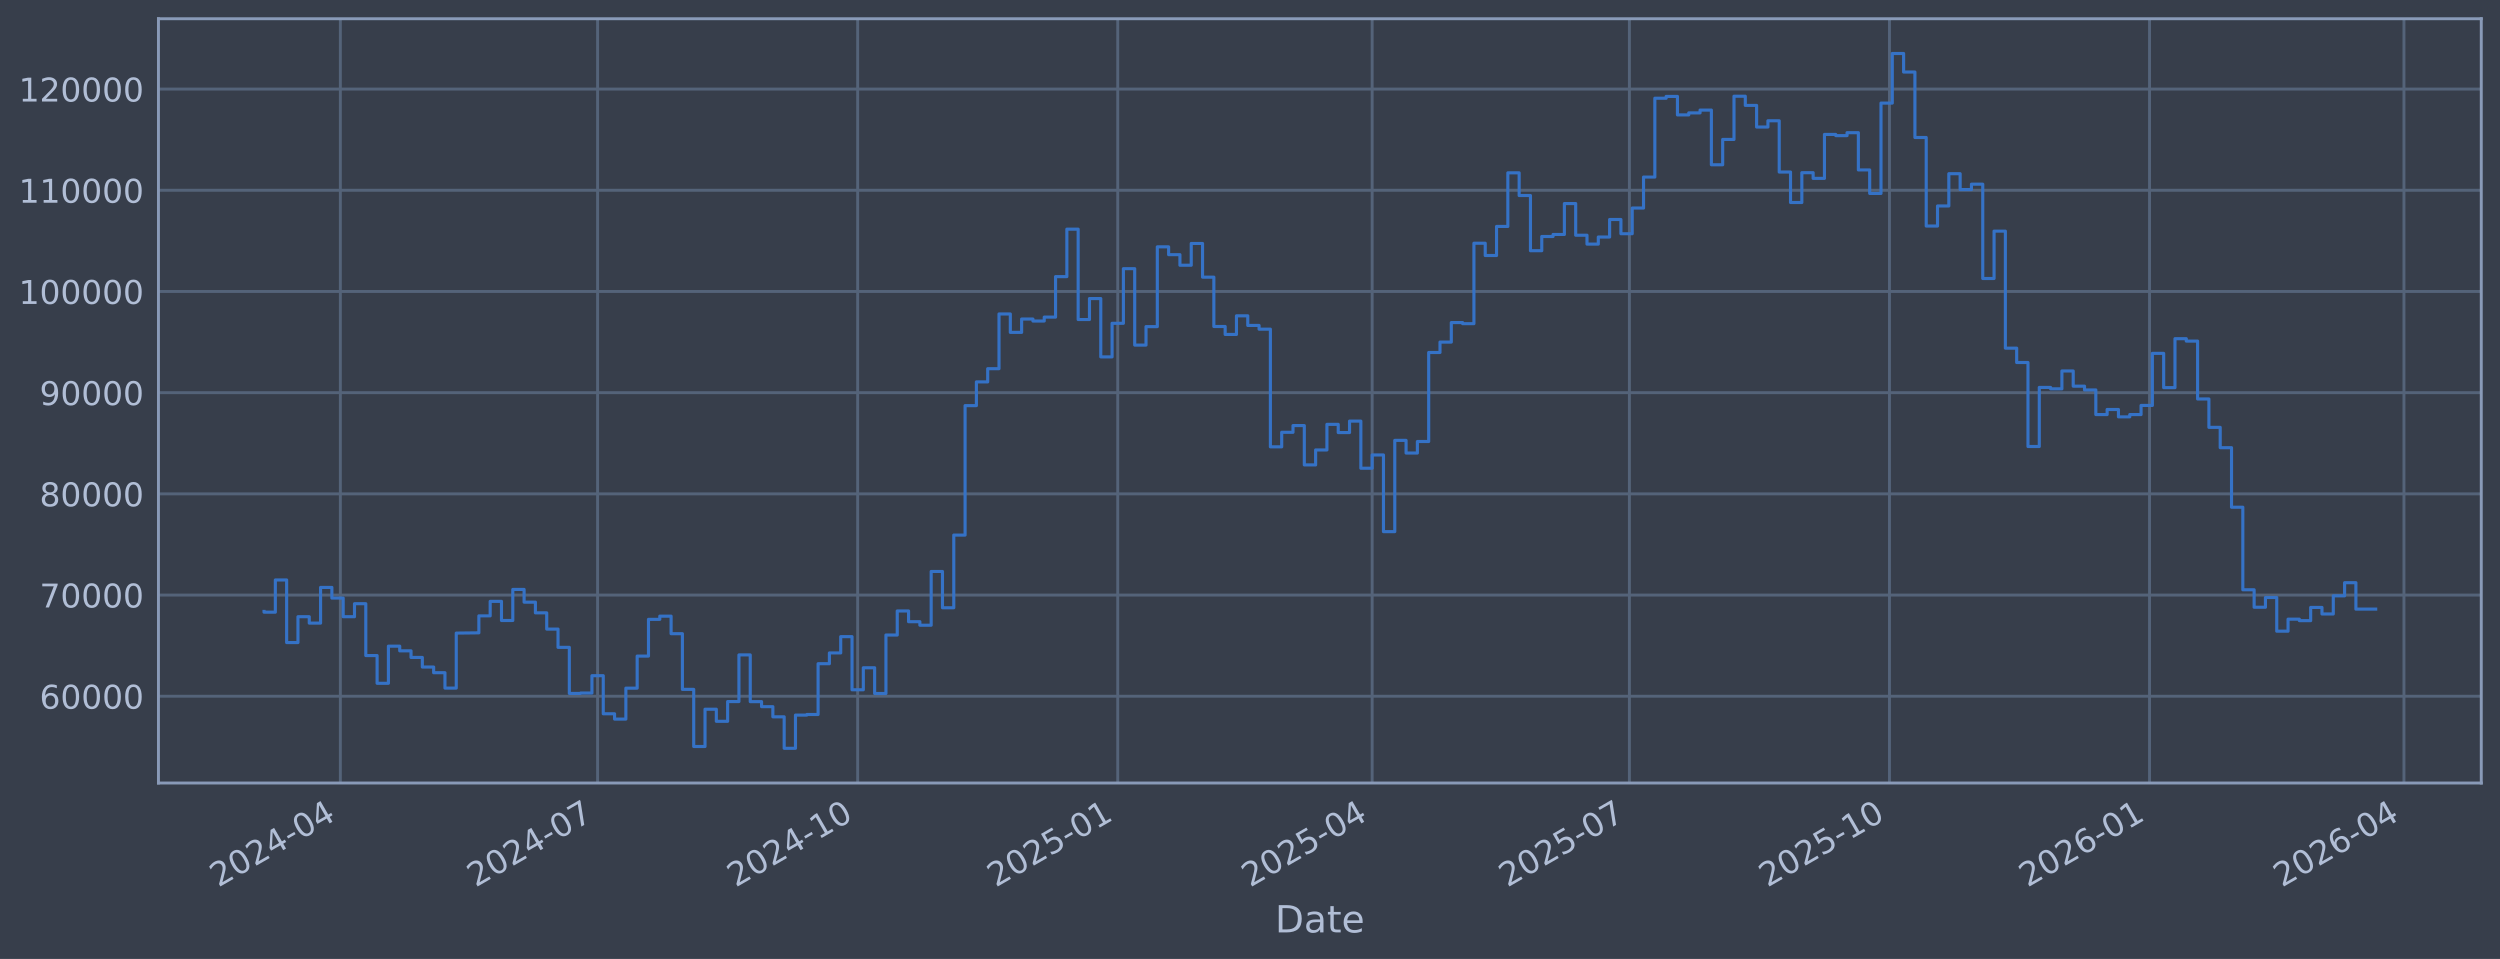
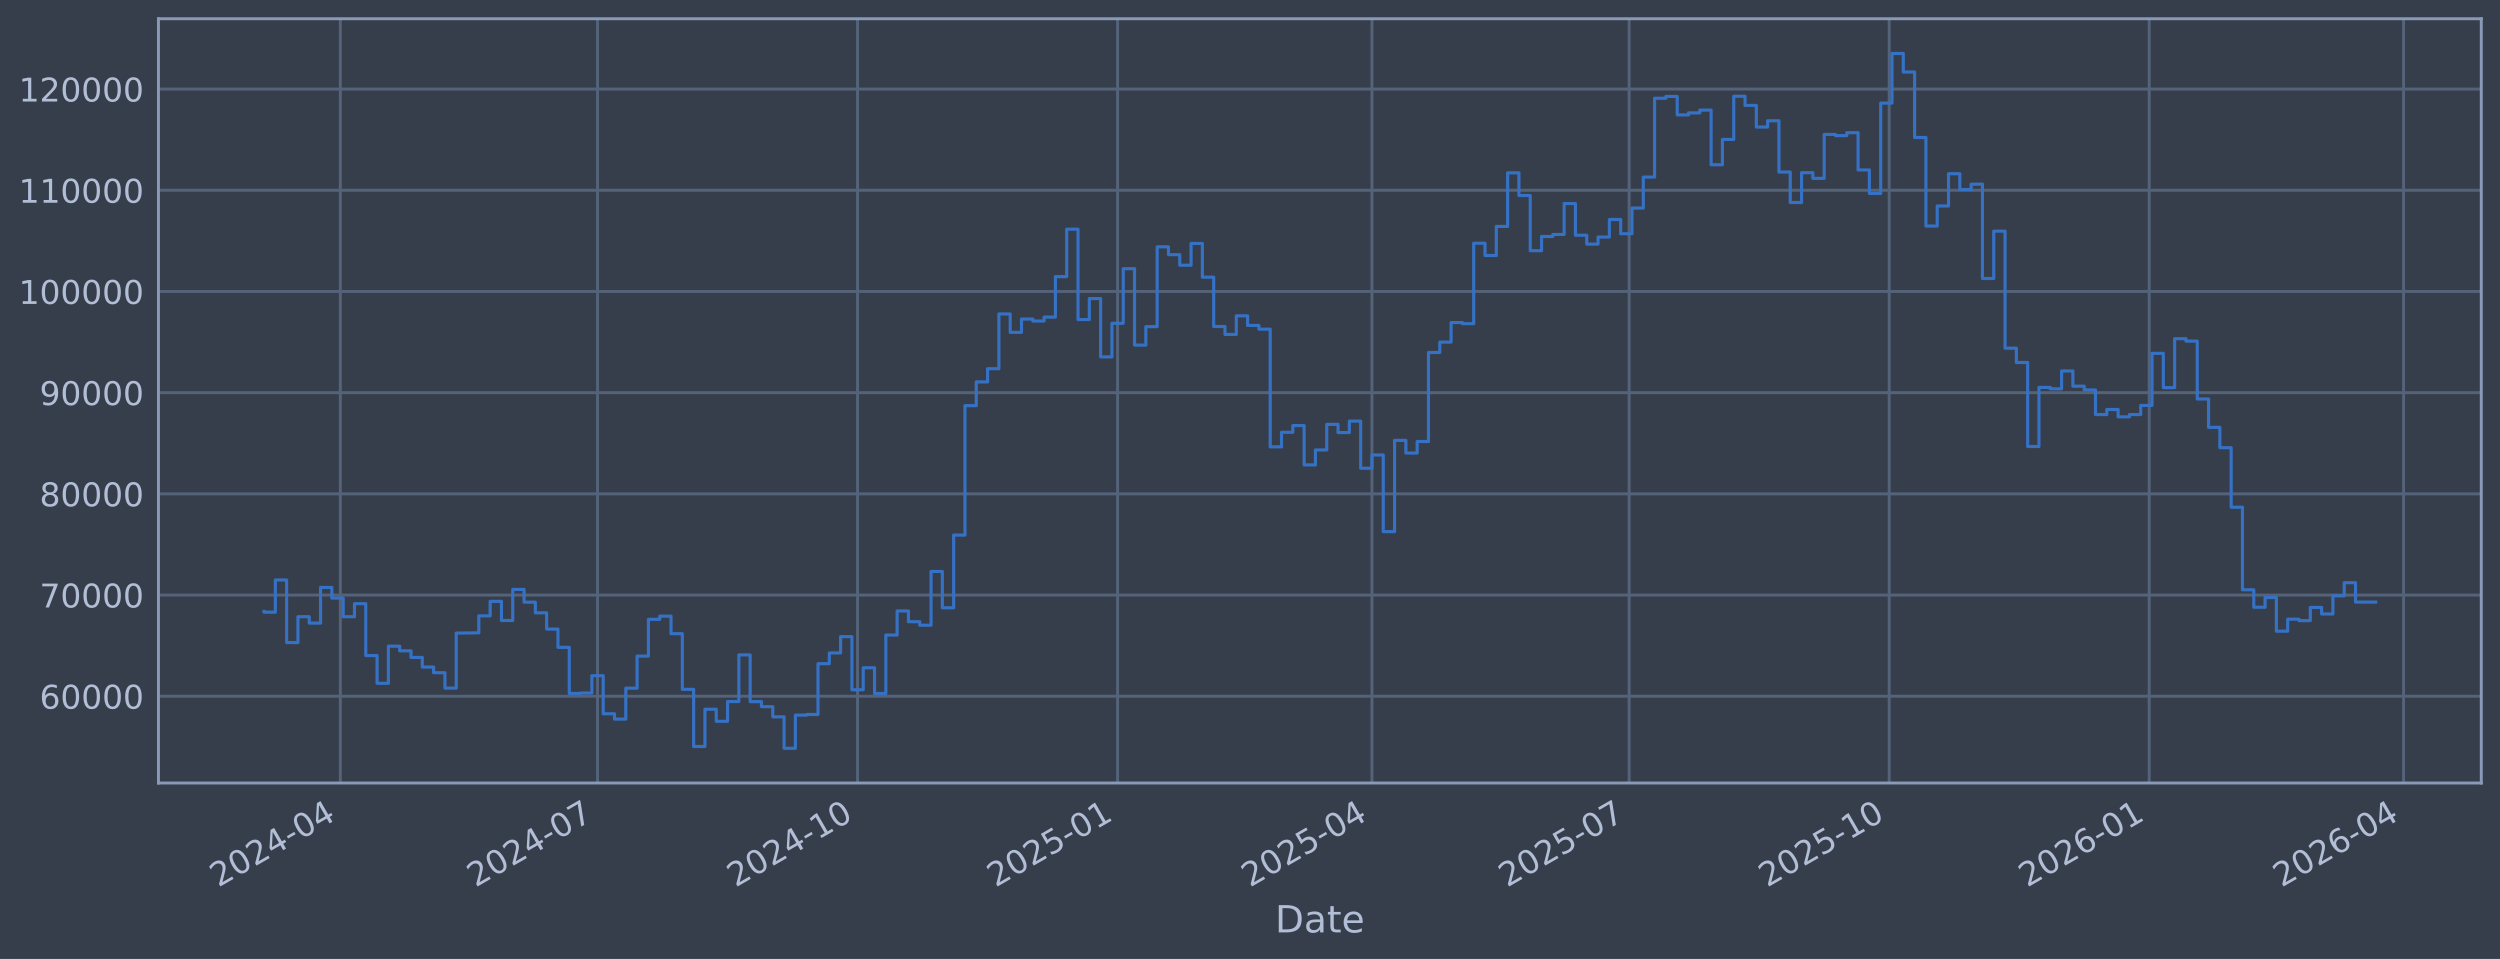
<svg xmlns="http://www.w3.org/2000/svg" xmlns:xlink="http://www.w3.org/1999/xlink" width="960.9pt" height="368.58pt" viewBox="0 0 960.9 368.58" version="1.1">
  <defs>
    <style type="text/css">*{stroke-linejoin: round; stroke-linecap: butt}</style>
  </defs>
  <g id="figure_1">
    <g id="patch_1">
      <path d="M 0 368.58  L 960.9 368.58  L 960.9 0  L 0 0  z " style="fill: #373e4b" />
    </g>
    <g id="axes_1">
      <g id="patch_2">
        <path d="M 60.901 300.96  L 953.701 300.96  L 953.701 7.2  L 60.901 7.2  z " style="fill: #373e4b" />
      </g>
      <g id="matplotlib.axis_1">
        <g id="xtick_1">
          <g id="line2d_1">
-             <path d="M 130.819 300.96  L 130.819 7.2  " clip-path="url(#p875b566b9e)" style="fill: none; stroke: #546379; stroke-width: 1.12; stroke-linecap: square" />
+             <path d="M 130.813 300.96  L 130.813 7.2  " clip-path="url(#pa35982cd12)" style="fill: none; stroke: #546379; stroke-width: 1.12; stroke-linecap: square" />
          </g>
          <g id="line2d_2" />
          <g id="text_1">
-             <g style="fill: #b1bed6" transform="translate(83.91527 341.1745) rotate(-30) scale(0.126 -0.126)">
+             <g style="fill: #b1bed6" transform="translate(83.90999 341.1745) rotate(-30) scale(0.126 -0.126)">
              <defs>
                <path id="DejaVuSans-32" d="M 1228 531  L 3431 531  L 3431 0  L 469 0  L 469 531  Q 828 903 1448 1529  Q 2069 2156 2228 2338  Q 2531 2678 2651 2914  Q 2772 3150 2772 3378  Q 2772 3750 2511 3984  Q 2250 4219 1831 4219  Q 1534 4219 1204 4116  Q 875 4013 500 3803  L 500 4441  Q 881 4594 1212 4672  Q 1544 4750 1819 4750  Q 2544 4750 2975 4387  Q 3406 4025 3406 3419  Q 3406 3131 3298 2873  Q 3191 2616 2906 2266  Q 2828 2175 2409 1742  Q 1991 1309 1228 531  z " transform="scale(0.015625)" />
                <path id="DejaVuSans-30" d="M 2034 4250  Q 1547 4250 1301 3770  Q 1056 3291 1056 2328  Q 1056 1369 1301 889  Q 1547 409 2034 409  Q 2525 409 2770 889  Q 3016 1369 3016 2328  Q 3016 3291 2770 3770  Q 2525 4250 2034 4250  z M 2034 4750  Q 2819 4750 3233 4129  Q 3647 3509 3647 2328  Q 3647 1150 3233 529  Q 2819 -91 2034 -91  Q 1250 -91 836 529  Q 422 1150 422 2328  Q 422 3509 836 4129  Q 1250 4750 2034 4750  z " transform="scale(0.015625)" />
                <path id="DejaVuSans-34" d="M 2419 4116  L 825 1625  L 2419 1625  L 2419 4116  z M 2253 4666  L 3047 4666  L 3047 1625  L 3713 1625  L 3713 1100  L 3047 1100  L 3047 0  L 2419 0  L 2419 1100  L 313 1100  L 313 1709  L 2253 4666  z " transform="scale(0.015625)" />
                <path id="DejaVuSans-2d" d="M 313 2009  L 1997 2009  L 1997 1497  L 313 1497  L 313 2009  z " transform="scale(0.015625)" />
              </defs>
              <use xlink:href="#DejaVuSans-32" />
              <use xlink:href="#DejaVuSans-30" transform="translate(63.62305 0)" />
              <use xlink:href="#DejaVuSans-32" transform="translate(127.2461 0)" />
              <use xlink:href="#DejaVuSans-34" transform="translate(190.8691 0)" />
              <use xlink:href="#DejaVuSans-2d" transform="translate(254.4922 0)" />
              <use xlink:href="#DejaVuSans-30" transform="translate(290.5762 0)" />
              <use xlink:href="#DejaVuSans-34" transform="translate(354.1992 0)" />
            </g>
          </g>
        </g>
        <g id="xtick_2">
          <g id="line2d_3">
-             <path d="M 229.692 300.96  L 229.692 7.2  " clip-path="url(#p875b566b9e)" style="fill: none; stroke: #546379; stroke-width: 1.12; stroke-linecap: square" />
+             <path d="M 229.669 300.96  L 229.669 7.2  " clip-path="url(#pa35982cd12)" style="fill: none; stroke: #546379; stroke-width: 1.12; stroke-linecap: square" />
          </g>
          <g id="line2d_4" />
          <g id="text_2">
-             <g style="fill: #b1bed6" transform="translate(182.7892 341.1745) rotate(-30) scale(0.126 -0.126)">
+             <g style="fill: #b1bed6" transform="translate(182.7661 341.1745) rotate(-30) scale(0.126 -0.126)">
              <defs>
                <path id="DejaVuSans-37" d="M 525 4666  L 3525 4666  L 3525 4397  L 1831 0  L 1172 0  L 2766 4134  L 525 4134  L 525 4666  z " transform="scale(0.015625)" />
              </defs>
              <use xlink:href="#DejaVuSans-32" />
              <use xlink:href="#DejaVuSans-30" transform="translate(63.62305 0)" />
              <use xlink:href="#DejaVuSans-32" transform="translate(127.2461 0)" />
              <use xlink:href="#DejaVuSans-34" transform="translate(190.8691 0)" />
              <use xlink:href="#DejaVuSans-2d" transform="translate(254.4922 0)" />
              <use xlink:href="#DejaVuSans-30" transform="translate(290.5762 0)" />
              <use xlink:href="#DejaVuSans-37" transform="translate(354.1992 0)" />
            </g>
          </g>
        </g>
        <g id="xtick_3">
          <g id="line2d_5">
-             <path d="M 329.653 300.96  L 329.653 7.2  " clip-path="url(#p875b566b9e)" style="fill: none; stroke: #546379; stroke-width: 1.12; stroke-linecap: square" />
+             <path d="M 329.612 300.96  L 329.612 7.2  " clip-path="url(#pa35982cd12)" style="fill: none; stroke: #546379; stroke-width: 1.12; stroke-linecap: square" />
          </g>
          <g id="line2d_6" />
          <g id="text_3">
-             <g style="fill: #b1bed6" transform="translate(282.7497 341.1745) rotate(-30) scale(0.126 -0.126)">
+             <g style="fill: #b1bed6" transform="translate(282.7086 341.1745) rotate(-30) scale(0.126 -0.126)">
              <defs>
                <path id="DejaVuSans-31" d="M 794 531  L 1825 531  L 1825 4091  L 703 3866  L 703 4441  L 1819 4666  L 2450 4666  L 2450 531  L 3481 531  L 3481 0  L 794 0  L 794 531  z " transform="scale(0.015625)" />
              </defs>
              <use xlink:href="#DejaVuSans-32" />
              <use xlink:href="#DejaVuSans-30" transform="translate(63.62305 0)" />
              <use xlink:href="#DejaVuSans-32" transform="translate(127.2461 0)" />
              <use xlink:href="#DejaVuSans-34" transform="translate(190.8691 0)" />
              <use xlink:href="#DejaVuSans-2d" transform="translate(254.4922 0)" />
              <use xlink:href="#DejaVuSans-31" transform="translate(290.5762 0)" />
              <use xlink:href="#DejaVuSans-30" transform="translate(354.1992 0)" />
            </g>
          </g>
        </g>
        <g id="xtick_4">
          <g id="line2d_7">
-             <path d="M 429.613 300.96  L 429.613 7.2  " clip-path="url(#p875b566b9e)" style="fill: none; stroke: #546379; stroke-width: 1.12; stroke-linecap: square" />
+             <path d="M 429.554 300.96  L 429.554 7.2  " clip-path="url(#pa35982cd12)" style="fill: none; stroke: #546379; stroke-width: 1.12; stroke-linecap: square" />
          </g>
          <g id="line2d_8" />
          <g id="text_4">
-             <g style="fill: #b1bed6" transform="translate(382.7101 341.1745) rotate(-30) scale(0.126 -0.126)">
+             <g style="fill: #b1bed6" transform="translate(382.6511 341.1745) rotate(-30) scale(0.126 -0.126)">
              <defs>
                <path id="DejaVuSans-35" d="M 691 4666  L 3169 4666  L 3169 4134  L 1269 4134  L 1269 2991  Q 1406 3038 1543 3061  Q 1681 3084 1819 3084  Q 2600 3084 3056 2656  Q 3513 2228 3513 1497  Q 3513 744 3044 326  Q 2575 -91 1722 -91  Q 1428 -91 1123 -41  Q 819 9 494 109  L 494 744  Q 775 591 1075 516  Q 1375 441 1709 441  Q 2250 441 2565 725  Q 2881 1009 2881 1497  Q 2881 1984 2565 2268  Q 2250 2553 1709 2553  Q 1456 2553 1204 2497  Q 953 2441 691 2322  L 691 4666  z " transform="scale(0.015625)" />
              </defs>
              <use xlink:href="#DejaVuSans-32" />
              <use xlink:href="#DejaVuSans-30" transform="translate(63.62305 0)" />
              <use xlink:href="#DejaVuSans-32" transform="translate(127.2461 0)" />
              <use xlink:href="#DejaVuSans-35" transform="translate(190.8691 0)" />
              <use xlink:href="#DejaVuSans-2d" transform="translate(254.4922 0)" />
              <use xlink:href="#DejaVuSans-30" transform="translate(290.5762 0)" />
              <use xlink:href="#DejaVuSans-31" transform="translate(354.1992 0)" />
            </g>
          </g>
        </g>
        <g id="xtick_5">
          <g id="line2d_9">
-             <path d="M 527.401 300.96  L 527.401 7.2  " clip-path="url(#p875b566b9e)" style="fill: none; stroke: #546379; stroke-width: 1.12; stroke-linecap: square" />
+             <path d="M 527.324 300.96  L 527.324 7.2  " clip-path="url(#pa35982cd12)" style="fill: none; stroke: #546379; stroke-width: 1.12; stroke-linecap: square" />
          </g>
          <g id="line2d_10" />
          <g id="text_5">
-             <g style="fill: #b1bed6" transform="translate(480.4975 341.1745) rotate(-30) scale(0.126 -0.126)">
+             <g style="fill: #b1bed6" transform="translate(480.4209 341.1745) rotate(-30) scale(0.126 -0.126)">
              <use xlink:href="#DejaVuSans-32" />
              <use xlink:href="#DejaVuSans-30" transform="translate(63.62305 0)" />
              <use xlink:href="#DejaVuSans-32" transform="translate(127.2461 0)" />
              <use xlink:href="#DejaVuSans-35" transform="translate(190.8691 0)" />
              <use xlink:href="#DejaVuSans-2d" transform="translate(254.4922 0)" />
              <use xlink:href="#DejaVuSans-30" transform="translate(290.5762 0)" />
              <use xlink:href="#DejaVuSans-34" transform="translate(354.1992 0)" />
            </g>
          </g>
        </g>
        <g id="xtick_6">
          <g id="line2d_11">
-             <path d="M 626.275 300.96  L 626.275 7.2  " clip-path="url(#p875b566b9e)" style="fill: none; stroke: #546379; stroke-width: 1.12; stroke-linecap: square" />
+             <path d="M 626.18 300.96  L 626.18 7.2  " clip-path="url(#pa35982cd12)" style="fill: none; stroke: #546379; stroke-width: 1.12; stroke-linecap: square" />
          </g>
          <g id="line2d_12" />
          <g id="text_6">
-             <g style="fill: #b1bed6" transform="translate(579.3715 341.1745) rotate(-30) scale(0.126 -0.126)">
+             <g style="fill: #b1bed6" transform="translate(579.277 341.1745) rotate(-30) scale(0.126 -0.126)">
              <use xlink:href="#DejaVuSans-32" />
              <use xlink:href="#DejaVuSans-30" transform="translate(63.62305 0)" />
              <use xlink:href="#DejaVuSans-32" transform="translate(127.2461 0)" />
              <use xlink:href="#DejaVuSans-35" transform="translate(190.8691 0)" />
              <use xlink:href="#DejaVuSans-2d" transform="translate(254.4922 0)" />
              <use xlink:href="#DejaVuSans-30" transform="translate(290.5762 0)" />
              <use xlink:href="#DejaVuSans-37" transform="translate(354.1992 0)" />
            </g>
          </g>
        </g>
        <g id="xtick_7">
          <g id="line2d_13">
-             <path d="M 726.235 300.96  L 726.235 7.2  " clip-path="url(#p875b566b9e)" style="fill: none; stroke: #546379; stroke-width: 1.12; stroke-linecap: square" />
+             <path d="M 726.123 300.96  L 726.123 7.2  " clip-path="url(#pa35982cd12)" style="fill: none; stroke: #546379; stroke-width: 1.12; stroke-linecap: square" />
          </g>
          <g id="line2d_14" />
          <g id="text_7">
-             <g style="fill: #b1bed6" transform="translate(679.3319 341.1745) rotate(-30) scale(0.126 -0.126)">
+             <g style="fill: #b1bed6" transform="translate(679.2195 341.1745) rotate(-30) scale(0.126 -0.126)">
              <use xlink:href="#DejaVuSans-32" />
              <use xlink:href="#DejaVuSans-30" transform="translate(63.62305 0)" />
              <use xlink:href="#DejaVuSans-32" transform="translate(127.2461 0)" />
              <use xlink:href="#DejaVuSans-35" transform="translate(190.8691 0)" />
              <use xlink:href="#DejaVuSans-2d" transform="translate(254.4922 0)" />
              <use xlink:href="#DejaVuSans-31" transform="translate(290.5762 0)" />
              <use xlink:href="#DejaVuSans-30" transform="translate(354.1992 0)" />
            </g>
          </g>
        </g>
        <g id="xtick_8">
          <g id="line2d_15">
-             <path d="M 826.196 300.96  L 826.196 7.2  " clip-path="url(#p875b566b9e)" style="fill: none; stroke: #546379; stroke-width: 1.12; stroke-linecap: square" />
+             <path d="M 826.065 300.96  L 826.065 7.2  " clip-path="url(#pa35982cd12)" style="fill: none; stroke: #546379; stroke-width: 1.12; stroke-linecap: square" />
          </g>
          <g id="line2d_16" />
          <g id="text_8">
-             <g style="fill: #b1bed6" transform="translate(779.2924 341.1745) rotate(-30) scale(0.126 -0.126)">
+             <g style="fill: #b1bed6" transform="translate(779.162 341.1745) rotate(-30) scale(0.126 -0.126)">
              <defs>
                <path id="DejaVuSans-36" d="M 2113 2584  Q 1688 2584 1439 2293  Q 1191 2003 1191 1497  Q 1191 994 1439 701  Q 1688 409 2113 409  Q 2538 409 2786 701  Q 3034 994 3034 1497  Q 3034 2003 2786 2293  Q 2538 2584 2113 2584  z M 3366 4563  L 3366 3988  Q 3128 4100 2886 4159  Q 2644 4219 2406 4219  Q 1781 4219 1451 3797  Q 1122 3375 1075 2522  Q 1259 2794 1537 2939  Q 1816 3084 2150 3084  Q 2853 3084 3261 2657  Q 3669 2231 3669 1497  Q 3669 778 3244 343  Q 2819 -91 2113 -91  Q 1303 -91 875 529  Q 447 1150 447 2328  Q 447 3434 972 4092  Q 1497 4750 2381 4750  Q 2619 4750 2861 4703  Q 3103 4656 3366 4563  z " transform="scale(0.015625)" />
              </defs>
              <use xlink:href="#DejaVuSans-32" />
              <use xlink:href="#DejaVuSans-30" transform="translate(63.62305 0)" />
              <use xlink:href="#DejaVuSans-32" transform="translate(127.2461 0)" />
              <use xlink:href="#DejaVuSans-36" transform="translate(190.8691 0)" />
              <use xlink:href="#DejaVuSans-2d" transform="translate(254.4922 0)" />
              <use xlink:href="#DejaVuSans-30" transform="translate(290.5762 0)" />
              <use xlink:href="#DejaVuSans-31" transform="translate(354.1992 0)" />
            </g>
          </g>
        </g>
        <g id="xtick_9">
          <g id="line2d_17">
-             <path d="M 923.983 300.96  L 923.983 7.2  " clip-path="url(#p875b566b9e)" style="fill: none; stroke: #546379; stroke-width: 1.12; stroke-linecap: square" />
+             <path d="M 923.835 300.96  L 923.835 7.2  " clip-path="url(#pa35982cd12)" style="fill: none; stroke: #546379; stroke-width: 1.12; stroke-linecap: square" />
          </g>
          <g id="line2d_18" />
          <g id="text_9">
-             <g style="fill: #b1bed6" transform="translate(877.0798 341.1745) rotate(-30) scale(0.126 -0.126)">
+             <g style="fill: #b1bed6" transform="translate(876.9318 341.1745) rotate(-30) scale(0.126 -0.126)">
              <use xlink:href="#DejaVuSans-32" />
              <use xlink:href="#DejaVuSans-30" transform="translate(63.62305 0)" />
              <use xlink:href="#DejaVuSans-32" transform="translate(127.2461 0)" />
              <use xlink:href="#DejaVuSans-36" transform="translate(190.8691 0)" />
              <use xlink:href="#DejaVuSans-2d" transform="translate(254.4922 0)" />
              <use xlink:href="#DejaVuSans-30" transform="translate(290.5762 0)" />
              <use xlink:href="#DejaVuSans-34" transform="translate(354.1992 0)" />
            </g>
          </g>
        </g>
        <g id="text_10">
          <g style="fill: #b1bed6" transform="translate(490.0914 358.3856) scale(0.144 -0.144)">
            <defs>
              <path id="DejaVuSans-44" d="M 1259 4147  L 1259 519  L 2022 519  Q 2988 519 3436 956  Q 3884 1394 3884 2338  Q 3884 3275 3436 3711  Q 2988 4147 2022 4147  L 1259 4147  z M 628 4666  L 1925 4666  Q 3281 4666 3915 4102  Q 4550 3538 4550 2338  Q 4550 1131 3912 565  Q 3275 0 1925 0  L 628 0  L 628 4666  z " transform="scale(0.015625)" />
              <path id="DejaVuSans-61" d="M 2194 1759  Q 1497 1759 1228 1600  Q 959 1441 959 1056  Q 959 750 1161 570  Q 1363 391 1709 391  Q 2188 391 2477 730  Q 2766 1069 2766 1631  L 2766 1759  L 2194 1759  z M 3341 1997  L 3341 0  L 2766 0  L 2766 531  Q 2569 213 2275 61  Q 1981 -91 1556 -91  Q 1019 -91 701 211  Q 384 513 384 1019  Q 384 1609 779 1909  Q 1175 2209 1959 2209  L 2766 2209  L 2766 2266  Q 2766 2663 2505 2880  Q 2244 3097 1772 3097  Q 1472 3097 1187 3025  Q 903 2953 641 2809  L 641 3341  Q 956 3463 1253 3523  Q 1550 3584 1831 3584  Q 2591 3584 2966 3190  Q 3341 2797 3341 1997  z " transform="scale(0.015625)" />
              <path id="DejaVuSans-74" d="M 1172 4494  L 1172 3500  L 2356 3500  L 2356 3053  L 1172 3053  L 1172 1153  Q 1172 725 1289 603  Q 1406 481 1766 481  L 2356 481  L 2356 0  L 1766 0  Q 1100 0 847 248  Q 594 497 594 1153  L 594 3053  L 172 3053  L 172 3500  L 594 3500  L 594 4494  L 1172 4494  z " transform="scale(0.015625)" />
              <path id="DejaVuSans-65" d="M 3597 1894  L 3597 1613  L 953 1613  Q 991 1019 1311 708  Q 1631 397 2203 397  Q 2534 397 2845 478  Q 3156 559 3463 722  L 3463 178  Q 3153 47 2828 -22  Q 2503 -91 2169 -91  Q 1331 -91 842 396  Q 353 884 353 1716  Q 353 2575 817 3079  Q 1281 3584 2069 3584  Q 2775 3584 3186 3129  Q 3597 2675 3597 1894  z M 3022 2063  Q 3016 2534 2758 2815  Q 2500 3097 2075 3097  Q 1594 3097 1305 2825  Q 1016 2553 972 2059  L 3022 2063  z " transform="scale(0.015625)" />
            </defs>
            <use xlink:href="#DejaVuSans-44" />
            <use xlink:href="#DejaVuSans-61" transform="translate(77.00195 0)" />
            <use xlink:href="#DejaVuSans-74" transform="translate(138.2812 0)" />
            <use xlink:href="#DejaVuSans-65" transform="translate(177.4902 0)" />
          </g>
        </g>
      </g>
      <g id="matplotlib.axis_2">
        <g id="ytick_1">
          <g id="line2d_19">
-             <path d="M 60.901 267.605  L 953.701 267.605  " clip-path="url(#p875b566b9e)" style="fill: none; stroke: #546379; stroke-width: 1.12; stroke-linecap: square" />
+             <path d="M 60.901 267.605  L 953.701 267.605  " clip-path="url(#pa35982cd12)" style="fill: none; stroke: #546379; stroke-width: 1.12; stroke-linecap: square" />
          </g>
          <g id="line2d_20" />
          <g id="text_11">
            <g style="fill: #b1bed6" transform="translate(15.21675 272.3918) scale(0.126 -0.126)">
              <use xlink:href="#DejaVuSans-36" />
              <use xlink:href="#DejaVuSans-30" transform="translate(63.62305 0)" />
              <use xlink:href="#DejaVuSans-30" transform="translate(127.2461 0)" />
              <use xlink:href="#DejaVuSans-30" transform="translate(190.8691 0)" />
              <use xlink:href="#DejaVuSans-30" transform="translate(254.4922 0)" />
            </g>
          </g>
        </g>
        <g id="ytick_2">
          <g id="line2d_21">
-             <path d="M 60.901 228.711  L 953.701 228.711  " clip-path="url(#p875b566b9e)" style="fill: none; stroke: #546379; stroke-width: 1.12; stroke-linecap: square" />
+             <path d="M 60.901 228.711  L 953.701 228.711  " clip-path="url(#pa35982cd12)" style="fill: none; stroke: #546379; stroke-width: 1.12; stroke-linecap: square" />
          </g>
          <g id="line2d_22" />
          <g id="text_12">
            <g style="fill: #b1bed6" transform="translate(15.21675 233.4979) scale(0.126 -0.126)">
              <use xlink:href="#DejaVuSans-37" />
              <use xlink:href="#DejaVuSans-30" transform="translate(63.62305 0)" />
              <use xlink:href="#DejaVuSans-30" transform="translate(127.2461 0)" />
              <use xlink:href="#DejaVuSans-30" transform="translate(190.8691 0)" />
              <use xlink:href="#DejaVuSans-30" transform="translate(254.4922 0)" />
            </g>
          </g>
        </g>
        <g id="ytick_3">
          <g id="line2d_23">
-             <path d="M 60.901 189.817  L 953.701 189.817  " clip-path="url(#p875b566b9e)" style="fill: none; stroke: #546379; stroke-width: 1.12; stroke-linecap: square" />
+             <path d="M 60.901 189.817  L 953.701 189.817  " clip-path="url(#pa35982cd12)" style="fill: none; stroke: #546379; stroke-width: 1.12; stroke-linecap: square" />
          </g>
          <g id="line2d_24" />
          <g id="text_13">
            <g style="fill: #b1bed6" transform="translate(15.21675 194.604) scale(0.126 -0.126)">
              <defs>
                <path id="DejaVuSans-38" d="M 2034 2216  Q 1584 2216 1326 1975  Q 1069 1734 1069 1313  Q 1069 891 1326 650  Q 1584 409 2034 409  Q 2484 409 2743 651  Q 3003 894 3003 1313  Q 3003 1734 2745 1975  Q 2488 2216 2034 2216  z M 1403 2484  Q 997 2584 770 2862  Q 544 3141 544 3541  Q 544 4100 942 4425  Q 1341 4750 2034 4750  Q 2731 4750 3128 4425  Q 3525 4100 3525 3541  Q 3525 3141 3298 2862  Q 3072 2584 2669 2484  Q 3125 2378 3379 2068  Q 3634 1759 3634 1313  Q 3634 634 3220 271  Q 2806 -91 2034 -91  Q 1263 -91 848 271  Q 434 634 434 1313  Q 434 1759 690 2068  Q 947 2378 1403 2484  z M 1172 3481  Q 1172 3119 1398 2916  Q 1625 2713 2034 2713  Q 2441 2713 2670 2916  Q 2900 3119 2900 3481  Q 2900 3844 2670 4047  Q 2441 4250 2034 4250  Q 1625 4250 1398 4047  Q 1172 3844 1172 3481  z " transform="scale(0.015625)" />
              </defs>
              <use xlink:href="#DejaVuSans-38" />
              <use xlink:href="#DejaVuSans-30" transform="translate(63.62305 0)" />
              <use xlink:href="#DejaVuSans-30" transform="translate(127.2461 0)" />
              <use xlink:href="#DejaVuSans-30" transform="translate(190.8691 0)" />
              <use xlink:href="#DejaVuSans-30" transform="translate(254.4922 0)" />
            </g>
          </g>
        </g>
        <g id="ytick_4">
          <g id="line2d_25">
-             <path d="M 60.901 150.923  L 953.701 150.923  " clip-path="url(#p875b566b9e)" style="fill: none; stroke: #546379; stroke-width: 1.12; stroke-linecap: square" />
+             <path d="M 60.901 150.923  L 953.701 150.923  " clip-path="url(#pa35982cd12)" style="fill: none; stroke: #546379; stroke-width: 1.12; stroke-linecap: square" />
          </g>
          <g id="line2d_26" />
          <g id="text_14">
            <g style="fill: #b1bed6" transform="translate(15.21675 155.7101) scale(0.126 -0.126)">
              <defs>
                <path id="DejaVuSans-39" d="M 703 97  L 703 672  Q 941 559 1184 500  Q 1428 441 1663 441  Q 2288 441 2617 861  Q 2947 1281 2994 2138  Q 2813 1869 2534 1725  Q 2256 1581 1919 1581  Q 1219 1581 811 2004  Q 403 2428 403 3163  Q 403 3881 828 4315  Q 1253 4750 1959 4750  Q 2769 4750 3195 4129  Q 3622 3509 3622 2328  Q 3622 1225 3098 567  Q 2575 -91 1691 -91  Q 1453 -91 1209 -44  Q 966 3 703 97  z M 1959 2075  Q 2384 2075 2632 2365  Q 2881 2656 2881 3163  Q 2881 3666 2632 3958  Q 2384 4250 1959 4250  Q 1534 4250 1286 3958  Q 1038 3666 1038 3163  Q 1038 2656 1286 2365  Q 1534 2075 1959 2075  z " transform="scale(0.015625)" />
              </defs>
              <use xlink:href="#DejaVuSans-39" />
              <use xlink:href="#DejaVuSans-30" transform="translate(63.62305 0)" />
              <use xlink:href="#DejaVuSans-30" transform="translate(127.2461 0)" />
              <use xlink:href="#DejaVuSans-30" transform="translate(190.8691 0)" />
              <use xlink:href="#DejaVuSans-30" transform="translate(254.4922 0)" />
            </g>
          </g>
        </g>
        <g id="ytick_5">
          <g id="line2d_27">
-             <path d="M 60.901 112.029  L 953.701 112.029  " clip-path="url(#p875b566b9e)" style="fill: none; stroke: #546379; stroke-width: 1.12; stroke-linecap: square" />
+             <path d="M 60.901 112.029  L 953.701 112.029  " clip-path="url(#pa35982cd12)" style="fill: none; stroke: #546379; stroke-width: 1.12; stroke-linecap: square" />
          </g>
          <g id="line2d_28" />
          <g id="text_15">
            <g style="fill: #b1bed6" transform="translate(7.2 116.8162) scale(0.126 -0.126)">
              <use xlink:href="#DejaVuSans-31" />
              <use xlink:href="#DejaVuSans-30" transform="translate(63.62305 0)" />
              <use xlink:href="#DejaVuSans-30" transform="translate(127.2461 0)" />
              <use xlink:href="#DejaVuSans-30" transform="translate(190.8691 0)" />
              <use xlink:href="#DejaVuSans-30" transform="translate(254.4922 0)" />
              <use xlink:href="#DejaVuSans-30" transform="translate(318.1152 0)" />
            </g>
          </g>
        </g>
        <g id="ytick_6">
          <g id="line2d_29">
-             <path d="M 60.901 73.135  L 953.701 73.135  " clip-path="url(#p875b566b9e)" style="fill: none; stroke: #546379; stroke-width: 1.12; stroke-linecap: square" />
+             <path d="M 60.901 73.135  L 953.701 73.135  " clip-path="url(#pa35982cd12)" style="fill: none; stroke: #546379; stroke-width: 1.12; stroke-linecap: square" />
          </g>
          <g id="line2d_30" />
          <g id="text_16">
            <g style="fill: #b1bed6" transform="translate(7.2 77.92225) scale(0.126 -0.126)">
              <use xlink:href="#DejaVuSans-31" />
              <use xlink:href="#DejaVuSans-31" transform="translate(63.62305 0)" />
              <use xlink:href="#DejaVuSans-30" transform="translate(127.2461 0)" />
              <use xlink:href="#DejaVuSans-30" transform="translate(190.8691 0)" />
              <use xlink:href="#DejaVuSans-30" transform="translate(254.4922 0)" />
              <use xlink:href="#DejaVuSans-30" transform="translate(318.1152 0)" />
            </g>
          </g>
        </g>
        <g id="ytick_7">
          <g id="line2d_31">
-             <path d="M 60.901 34.241  L 953.701 34.241  " clip-path="url(#p875b566b9e)" style="fill: none; stroke: #546379; stroke-width: 1.12; stroke-linecap: square" />
+             <path d="M 60.901 34.241  L 953.701 34.241  " clip-path="url(#pa35982cd12)" style="fill: none; stroke: #546379; stroke-width: 1.12; stroke-linecap: square" />
          </g>
          <g id="line2d_32" />
          <g id="text_17">
            <g style="fill: #b1bed6" transform="translate(7.2 39.02834) scale(0.126 -0.126)">
              <use xlink:href="#DejaVuSans-31" />
              <use xlink:href="#DejaVuSans-32" transform="translate(63.62305 0)" />
              <use xlink:href="#DejaVuSans-30" transform="translate(127.2461 0)" />
              <use xlink:href="#DejaVuSans-30" transform="translate(190.8691 0)" />
              <use xlink:href="#DejaVuSans-30" transform="translate(254.4922 0)" />
              <use xlink:href="#DejaVuSans-30" transform="translate(318.1152 0)" />
            </g>
          </g>
        </g>
      </g>
      <g id="line2d_33">
-         <path d="M 101.482 235.021  L 101.482 235.296  L 105.828 235.296  L 105.828 222.919  L 110.175 222.919  L 110.175 246.977  L 114.521 246.977  L 114.521 237.045  L 118.867 237.045  L 118.867 239.499  L 123.213 239.499  L 123.213 225.776  L 127.559 225.776  L 127.559 229.873  L 131.905 229.873  L 131.905 237.044  L 136.251 237.044  L 136.251 232.049  L 140.597 232.049  L 140.597 251.97  L 144.943 251.97  L 144.943 262.624  L 149.289 262.624  L 149.289 248.353  L 153.636 248.353  L 153.636 250.156  L 157.982 250.156  L 157.982 252.698  L 162.328 252.698  L 162.328 256.383  L 166.674 256.383  L 166.674 258.568  L 171.02 258.568  L 171.02 264.471  L 175.366 264.471  L 175.366 243.338  L 184.058 243.234  L 184.058 236.714  L 188.404 236.714  L 188.404 231.145  L 192.751 231.145  L 192.751 238.493  L 197.097 238.493  L 197.097 226.559  L 201.443 226.559  L 201.443 231.442  L 205.789 231.442  L 205.789 235.557  L 210.135 235.557  L 210.135 241.791  L 214.481 241.791  L 214.481 248.818  L 218.827 248.818  L 218.827 266.518  L 223.173 266.518  L 223.173 266.377  L 227.519 266.377  L 227.519 259.716  L 231.866 259.716  L 231.866 274.352  L 236.212 274.352  L 236.212 276.383  L 240.558 276.383  L 240.558 264.5  L 244.904 264.5  L 244.904 252.169  L 249.25 252.169  L 249.25 238.056  L 253.596 238.056  L 253.596 236.821  L 257.942 236.821  L 257.942 243.568  L 262.288 243.568  L 262.288 264.973  L 266.634 264.973  L 266.634 286.922  L 270.98 286.922  L 270.98 272.595  L 275.327 272.595  L 275.327 277.237  L 279.673 277.237  L 279.673 269.643  L 284.019 269.643  L 284.019 251.728  L 288.365 251.728  L 288.365 269.679  L 292.711 269.679  L 292.711 271.615  L 297.057 271.615  L 297.057 275.513  L 301.403 275.513  L 301.403 287.607  L 305.749 287.607  L 305.749 274.853  L 310.095 274.853  L 310.095 274.625  L 314.442 274.625  L 314.442 255.107  L 318.788 255.107  L 318.788 250.962  L 323.134 250.962  L 323.134 244.702  L 327.48 244.702  L 327.48 265.118  L 331.826 265.118  L 331.826 256.656  L 336.172 256.656  L 336.172 266.558  L 340.518 266.558  L 340.518 244.08  L 344.864 244.08  L 344.864 234.832  L 349.21 234.832  L 349.21 238.947  L 353.557 238.947  L 353.557 240.306  L 357.903 240.306  L 357.903 219.649  L 362.249 219.649  L 362.249 233.595  L 366.595 233.595  L 366.595 205.661  L 370.941 205.661  L 370.941 155.902  L 375.287 155.902  L 375.287 146.788  L 379.633 146.788  L 379.633 141.707  L 383.979 141.707  L 383.979 120.675  L 388.325 120.675  L 388.325 127.754  L 392.671 127.754  L 392.671 122.633  L 397.018 122.633  L 397.018 123.388  L 401.364 123.388  L 401.364 121.887  L 405.71 121.887  L 405.71 106.321  L 410.056 106.321  L 410.056 88.086  L 414.402 88.086  L 414.402 122.816  L 418.748 122.816  L 418.748 114.751  L 423.094 114.751  L 423.094 137.169  L 427.44 137.169  L 427.44 124.267  L 431.786 124.267  L 431.786 103.265  L 436.133 103.265  L 436.133 132.633  L 440.479 132.633  L 440.479 125.536  L 444.825 125.536  L 444.825 94.881  L 449.171 94.881  L 449.171 97.883  L 453.517 97.883  L 453.517 101.945  L 457.863 101.945  L 457.863 93.578  L 462.209 93.578  L 462.209 106.527  L 466.555 106.527  L 466.555 125.484  L 470.901 125.484  L 470.901 128.551  L 475.248 128.551  L 475.248 121.388  L 479.594 121.388  L 479.594 125.087  L 483.94 125.087  L 483.94 126.518  L 488.286 126.518  L 488.286 171.747  L 492.632 171.747  L 492.632 166.163  L 496.978 166.163  L 496.978 163.581  L 501.324 163.581  L 501.324 178.696  L 505.67 178.696  L 505.67 172.939  L 510.016 172.939  L 510.016 163.106  L 514.362 163.106  L 514.362 166.259  L 518.709 166.259  L 518.709 161.861  L 523.055 161.861  L 523.055 179.972  L 527.401 179.972  L 527.401 174.874  L 531.747 174.874  L 531.747 204.338  L 536.093 204.338  L 536.093 169.268  L 540.439 169.268  L 540.439 174.129  L 544.785 174.129  L 544.785 169.699  L 549.131 169.699  L 549.131 135.479  L 553.477 135.479  L 553.477 131.483  L 557.824 131.483  L 557.824 123.981  L 562.17 123.981  L 562.17 124.404  L 566.516 124.404  L 566.516 93.491  L 570.862 93.491  L 570.862 98.213  L 575.208 98.213  L 575.208 87.041  L 579.554 87.041  L 579.554 66.437  L 583.9 66.437  L 583.9 75.153  L 588.246 75.153  L 588.246 96.364  L 592.592 96.364  L 592.592 90.892  L 596.939 90.892  L 596.939 90.12  L 601.285 90.12  L 601.285 78.236  L 605.631 78.236  L 605.631 90.409  L 609.977 90.409  L 609.977 93.825  L 614.323 93.825  L 614.323 91.103  L 618.669 91.103  L 618.669 84.374  L 623.015 84.374  L 623.015 89.837  L 627.361 89.837  L 627.361 79.968  L 631.707 79.968  L 631.707 68.059  L 636.053 68.059  L 636.053 37.76  L 640.4 37.76  L 640.4 37.054  L 644.746 37.054  L 644.746 44.172  L 649.092 44.172  L 649.092 43.388  L 653.438 43.388  L 653.438 42.31  L 657.784 42.31  L 657.784 63.327  L 662.13 63.327  L 662.13 53.593  L 666.476 53.593  L 666.476 36.982  L 670.822 36.982  L 670.822 40.511  L 675.168 40.511  L 675.168 48.822  L 679.515 48.822  L 679.515 46.427  L 683.861 46.427  L 683.861 66.121  L 688.207 66.121  L 688.207 77.838  L 692.553 77.838  L 692.553 66.377  L 696.899 66.377  L 696.899 68.563  L 701.245 68.563  L 701.245 51.675  L 705.591 51.675  L 705.591 52.123  L 709.937 52.123  L 709.937 50.999  L 714.283 50.999  L 714.283 65.316  L 718.63 65.316  L 718.63 74.345  L 722.976 74.345  L 722.976 39.618  L 727.322 39.618  L 727.322 20.553  L 731.668 20.553  L 731.668 27.69  L 736.014 27.69  L 736.014 52.846  L 740.36 52.846  L 740.36 86.88  L 744.706 86.88  L 744.706 79.171  L 749.052 79.171  L 749.052 66.766  L 753.398 66.766  L 753.398 72.869  L 757.744 72.869  L 757.744 70.794  L 762.091 70.794  L 762.091 107.041  L 766.437 107.041  L 766.437 88.839  L 770.783 88.839  L 770.783 133.813  L 775.129 133.813  L 775.129 139.336  L 779.475 139.336  L 779.475 171.624  L 783.821 171.624  L 783.821 148.91  L 788.167 148.91  L 788.167 149.459  L 792.513 149.459  L 792.513 142.592  L 796.859 142.592  L 796.859 148.42  L 801.206 148.42  L 801.206 149.875  L 805.552 149.875  L 805.552 159.342  L 809.898 159.342  L 809.898 157.39  L 814.244 157.39  L 814.244 160.227  L 818.59 160.227  L 818.59 159.343  L 822.936 159.343  L 822.936 155.843  L 827.282 155.843  L 827.282 135.823  L 831.628 135.823  L 831.628 148.995  L 835.974 148.995  L 835.974 130.178  L 840.321 130.178  L 840.321 131.095  L 844.667 131.095  L 844.667 153.355  L 849.013 153.355  L 849.013 164.26  L 853.359 164.26  L 853.359 172.068  L 857.705 172.068  L 857.705 194.952  L 862.051 194.952  L 862.051 226.687  L 866.397 226.687  L 866.397 233.401  L 870.743 233.401  L 870.743 229.665  L 875.089 229.665  L 875.089 242.605  L 879.435 242.605  L 879.435 237.987  L 883.782 237.987  L 883.782 238.548  L 888.128 238.548  L 888.128 233.472  L 892.474 233.472  L 892.474 235.99  L 896.82 235.99  L 896.82 229.013  L 901.166 229.013  L 901.166 223.971  L 905.512 223.971  L 905.512 234.122  L 913.119 234.122  L 913.119 234.122  " clip-path="url(#p875b566b9e)" style="fill: none; stroke: #3572c6; stroke-width: 1.2; stroke-linecap: square" />
+         <path d="M 101.482 235.021  L 101.482 235.296  L 105.828 235.296  L 105.828 222.919  L 110.173 222.919  L 110.173 246.977  L 114.518 246.977  L 114.518 237.045  L 118.864 237.045  L 118.864 239.499  L 123.209 239.499  L 123.209 225.776  L 127.554 225.776  L 127.554 229.873  L 131.9 229.873  L 131.9 237.044  L 136.245 237.044  L 136.245 232.049  L 140.59 232.049  L 140.59 251.97  L 144.936 251.97  L 144.936 262.624  L 149.281 262.624  L 149.281 248.353  L 153.626 248.353  L 153.626 250.156  L 157.972 250.156  L 157.972 252.698  L 162.317 252.698  L 162.317 256.383  L 166.662 256.383  L 166.662 258.568  L 171.008 258.568  L 171.008 264.471  L 175.353 264.471  L 175.353 243.338  L 184.043 243.234  L 184.043 236.714  L 188.389 236.714  L 188.389 231.145  L 192.734 231.145  L 192.734 238.493  L 197.079 238.493  L 197.079 226.559  L 201.425 226.559  L 201.425 231.442  L 205.77 231.442  L 205.77 235.557  L 210.115 235.557  L 210.115 241.791  L 214.461 241.791  L 214.461 248.818  L 218.806 248.818  L 218.806 266.518  L 223.151 266.518  L 223.151 266.377  L 227.497 266.377  L 227.497 259.716  L 231.842 259.716  L 231.842 274.352  L 236.187 274.352  L 236.187 276.383  L 240.533 276.383  L 240.533 264.5  L 244.878 264.5  L 244.878 252.169  L 249.223 252.169  L 249.223 238.056  L 253.569 238.056  L 253.569 236.821  L 257.914 236.821  L 257.914 243.568  L 262.259 243.568  L 262.259 264.973  L 266.605 264.973  L 266.605 286.922  L 270.95 286.922  L 270.95 272.595  L 275.295 272.595  L 275.295 277.237  L 279.641 277.237  L 279.641 269.643  L 283.986 269.643  L 283.986 251.728  L 288.331 251.728  L 288.331 269.679  L 292.677 269.679  L 292.677 271.615  L 297.022 271.615  L 297.022 275.513  L 301.367 275.513  L 301.367 287.607  L 305.713 287.607  L 305.713 274.853  L 310.058 274.853  L 310.058 274.625  L 314.403 274.625  L 314.403 255.107  L 318.749 255.107  L 318.749 250.962  L 323.094 250.962  L 323.094 244.702  L 327.439 244.702  L 327.439 265.118  L 331.785 265.118  L 331.785 256.656  L 336.13 256.656  L 336.13 266.558  L 340.475 266.558  L 340.475 244.08  L 344.821 244.08  L 344.821 234.832  L 349.166 234.832  L 349.166 238.947  L 353.511 238.947  L 353.511 240.306  L 357.856 240.306  L 357.856 219.649  L 362.202 219.649  L 362.202 233.595  L 366.547 233.595  L 366.547 205.661  L 370.892 205.661  L 370.892 155.902  L 375.238 155.902  L 375.238 146.788  L 379.583 146.788  L 379.583 141.707  L 383.928 141.707  L 383.928 120.675  L 388.274 120.675  L 388.274 127.754  L 392.619 127.754  L 392.619 122.633  L 396.964 122.633  L 396.964 123.388  L 401.31 123.388  L 401.31 121.887  L 405.655 121.887  L 405.655 106.321  L 410 106.321  L 410 88.086  L 414.346 88.086  L 414.346 122.816  L 418.691 122.816  L 418.691 114.751  L 423.036 114.751  L 423.036 137.169  L 427.382 137.169  L 427.382 124.267  L 431.727 124.267  L 431.727 103.265  L 436.072 103.265  L 436.072 132.633  L 440.418 132.633  L 440.418 125.536  L 444.763 125.536  L 444.763 94.881  L 449.108 94.881  L 449.108 97.883  L 453.454 97.883  L 453.454 101.945  L 457.799 101.945  L 457.799 93.578  L 462.144 93.578  L 462.144 106.527  L 466.49 106.527  L 466.49 125.484  L 470.835 125.484  L 470.835 128.551  L 475.18 128.551  L 475.18 121.388  L 479.526 121.388  L 479.526 125.087  L 483.871 125.087  L 483.871 126.518  L 488.216 126.518  L 488.216 171.747  L 492.562 171.747  L 492.562 166.163  L 496.907 166.163  L 496.907 163.581  L 501.252 163.581  L 501.252 178.696  L 505.598 178.696  L 505.598 172.939  L 509.943 172.939  L 509.943 163.106  L 514.288 163.106  L 514.288 166.259  L 518.634 166.259  L 518.634 161.861  L 522.979 161.861  L 522.979 179.972  L 527.324 179.972  L 527.324 174.874  L 531.669 174.874  L 531.669 204.338  L 536.015 204.338  L 536.015 169.268  L 540.36 169.268  L 540.36 174.129  L 544.705 174.129  L 544.705 169.699  L 549.051 169.699  L 549.051 135.479  L 553.396 135.479  L 553.396 131.483  L 557.741 131.483  L 557.741 123.981  L 562.087 123.981  L 562.087 124.404  L 566.432 124.404  L 566.432 93.491  L 570.777 93.491  L 570.777 98.213  L 575.123 98.213  L 575.123 87.041  L 579.468 87.041  L 579.468 66.437  L 583.813 66.437  L 583.813 75.153  L 588.159 75.153  L 588.159 96.364  L 592.504 96.364  L 592.504 90.892  L 596.849 90.892  L 596.849 90.12  L 601.195 90.12  L 601.195 78.236  L 605.54 78.236  L 605.54 90.409  L 609.885 90.409  L 609.885 93.825  L 614.231 93.825  L 614.231 91.103  L 618.576 91.103  L 618.576 84.374  L 622.921 84.374  L 622.921 89.837  L 627.267 89.837  L 627.267 79.968  L 631.612 79.968  L 631.612 68.059  L 635.957 68.059  L 635.957 37.76  L 640.303 37.76  L 640.303 37.054  L 644.648 37.054  L 644.648 44.172  L 648.993 44.172  L 648.993 43.388  L 653.339 43.388  L 653.339 42.31  L 657.684 42.31  L 657.684 63.327  L 662.029 63.327  L 662.029 53.593  L 666.375 53.593  L 666.375 36.982  L 670.72 36.982  L 670.72 40.511  L 675.065 40.511  L 675.065 48.822  L 679.411 48.822  L 679.411 46.427  L 683.756 46.427  L 683.756 66.121  L 688.101 66.121  L 688.101 77.838  L 692.447 77.838  L 692.447 66.377  L 696.792 66.377  L 696.792 68.563  L 701.137 68.563  L 701.137 51.675  L 705.483 51.675  L 705.483 52.123  L 709.828 52.123  L 709.828 50.999  L 714.173 50.999  L 714.173 65.316  L 718.518 65.316  L 718.518 74.345  L 722.864 74.345  L 722.864 39.618  L 727.209 39.618  L 727.209 20.553  L 731.554 20.553  L 731.554 27.69  L 735.9 27.69  L 735.9 52.846  L 740.245 52.846  L 740.245 86.88  L 744.59 86.88  L 744.59 79.171  L 748.936 79.171  L 748.936 66.766  L 753.281 66.766  L 753.281 72.869  L 757.626 72.869  L 757.626 70.794  L 761.972 70.794  L 761.972 107.041  L 766.317 107.041  L 766.317 88.839  L 770.662 88.839  L 770.662 133.813  L 775.008 133.813  L 775.008 139.336  L 779.353 139.336  L 779.353 171.624  L 783.698 171.624  L 783.698 148.91  L 788.044 148.91  L 788.044 149.459  L 792.389 149.459  L 792.389 142.592  L 796.734 142.592  L 796.734 148.42  L 801.08 148.42  L 801.08 149.875  L 805.425 149.875  L 805.425 159.342  L 809.77 159.342  L 809.77 157.39  L 814.116 157.39  L 814.116 160.227  L 818.461 160.227  L 818.461 159.343  L 822.806 159.343  L 822.806 155.843  L 827.152 155.843  L 827.152 135.823  L 831.497 135.823  L 831.497 148.995  L 835.842 148.995  L 835.842 130.178  L 840.188 130.178  L 840.188 131.095  L 844.533 131.095  L 844.533 153.355  L 848.878 153.355  L 848.878 164.26  L 853.224 164.26  L 853.224 172.068  L 857.569 172.068  L 857.569 194.952  L 861.914 194.952  L 861.914 226.687  L 866.26 226.687  L 866.26 233.401  L 870.605 233.401  L 870.605 229.665  L 874.95 229.665  L 874.95 242.605  L 879.296 242.605  L 879.296 237.987  L 883.641 237.987  L 883.641 238.548  L 887.986 238.548  L 887.986 233.472  L 892.331 233.472  L 892.331 235.99  L 896.677 235.99  L 896.677 229.013  L 901.022 229.013  L 901.022 223.971  L 905.367 223.971  L 905.367 231.416  L 913.119 231.416  L 913.119 231.416  " clip-path="url(#pa35982cd12)" style="fill: none; stroke: #3572c6; stroke-width: 1.2; stroke-linecap: square" />
      </g>
      <g id="patch_3">
        <path d="M 60.901 300.96  L 60.901 7.2  " style="fill: none; stroke: #899ab8; stroke-width: 1.12; stroke-linejoin: miter; stroke-linecap: square" />
      </g>
      <g id="patch_4">
        <path d="M 953.701 300.96  L 953.701 7.2  " style="fill: none; stroke: #899ab8; stroke-width: 1.12; stroke-linejoin: miter; stroke-linecap: square" />
      </g>
      <g id="patch_5">
        <path d="M 60.901 300.96  L 953.701 300.96  " style="fill: none; stroke: #899ab8; stroke-width: 1.12; stroke-linejoin: miter; stroke-linecap: square" />
      </g>
      <g id="patch_6">
        <path d="M 60.901 7.2  L 953.701 7.2  " style="fill: none; stroke: #899ab8; stroke-width: 1.12; stroke-linejoin: miter; stroke-linecap: square" />
      </g>
    </g>
  </g>
  <defs>
-     <clipPath id="p875b566b9e">
+     <clipPath id="pa35982cd12">
      <rect x="60.901" y="7.2" width="892.8" height="293.76" />
    </clipPath>
  </defs>
</svg>
